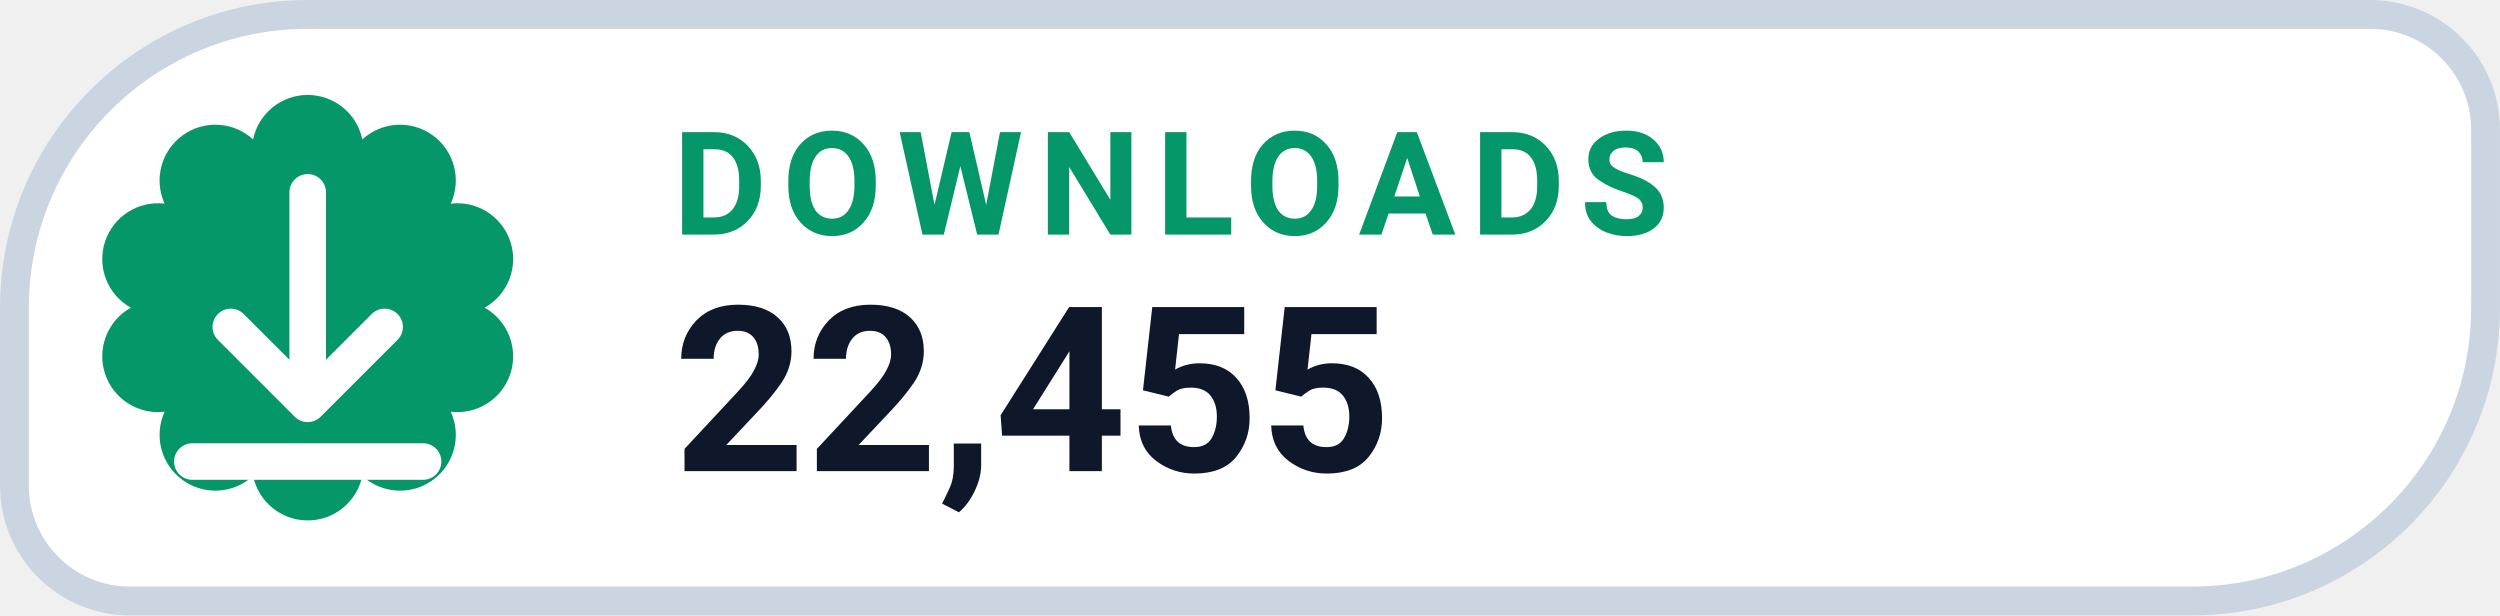
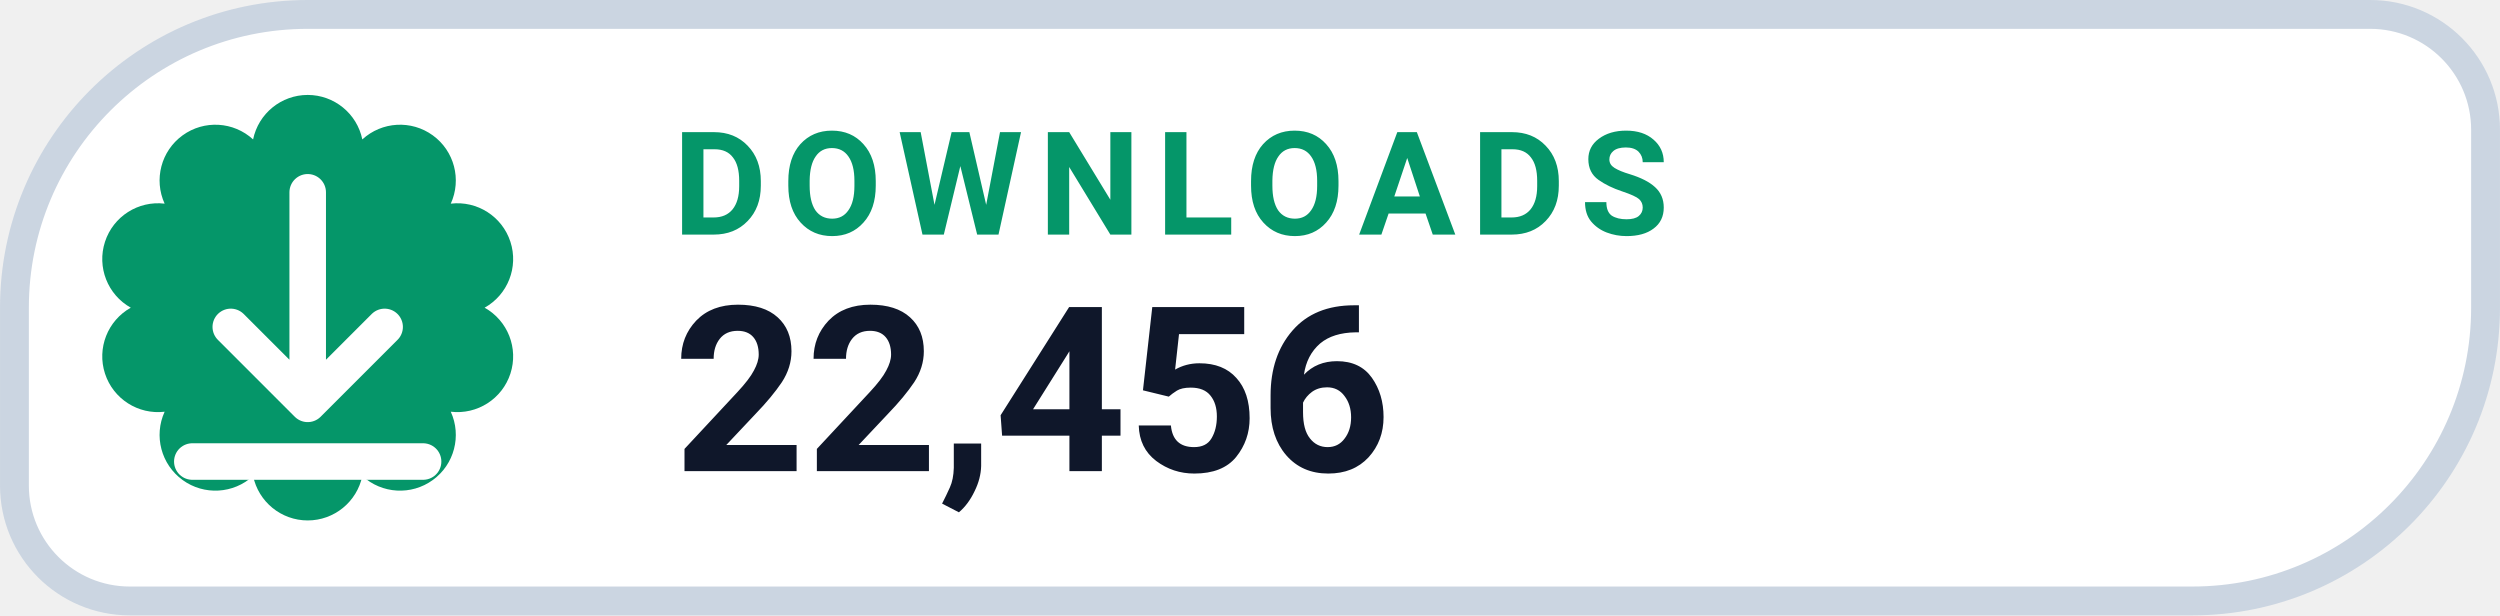
- <svg xmlns="http://www.w3.org/2000/svg" width="126" height="31.015" viewBox="0 0 130 32" role="img" aria-label="DOWNLOADS 22,455">
+ <svg xmlns="http://www.w3.org/2000/svg" width="126" height="31.015" viewBox="0 0 130 32" role="img" aria-label="DOWNLOADS 22,456">
  <path d="M 16.00 0.75 H 123.25 A 6.00 6.00 0 0 1 129.25 6.75 V 16.00 A 15.25 15.25 0 0 1 114.00 31.25 H 6.75 A 6.00 6.00 0 0 1 0.75 25.25 V 16.00 A 15.25 15.25 0 0 1 16.00 0.75 Z" fill="#FFFFFF" stroke="#CBD5E1" stroke-width="1.5" />
  <path d="M 13.16 7.25 A 2.90 2.90 0 0 1 18.84 7.25 A 2.90 2.90 0 0 1 23.44 10.59 A 2.90 2.90 0 0 1 25.20 16.00 A 2.90 2.90 0 0 1 23.44 21.41 A 2.90 2.90 0 0 1 18.84 24.75 A 2.90 2.90 0 0 1 13.16 24.75 A 2.90 2.90 0 0 1 8.56 21.41 A 2.90 2.90 0 0 1 6.80 16.00 A 2.90 2.90 0 0 1 8.56 10.59 A 2.90 2.90 0 0 1 13.16 7.25 Z" fill="#059669" />
  <g transform="translate(16 16)" style="color:#FFFFFF;">
    <path d="M0 -6 v11 m0 0 l4 -4 m-4 4 l-4 -4 M-6 8 h12" fill="none" stroke="currentColor" stroke-width="1.9" stroke-linecap="round" stroke-linejoin="round" />
  </g>
  <text x="35" y="12.2" fill="#059669" font-family="-apple-system,BlinkMacSystemFont,'Segoe UI',Roboto,Helvetica,Arial,sans-serif" font-size="7.5" font-weight="700" letter-spacing=".8">DOWNLOADS</text>
-   <text x="35" y="24.5" fill="#0F172A" font-family="-apple-system,BlinkMacSystemFont,'Segoe UI',Roboto,Helvetica,Arial,sans-serif" font-size="12" font-weight="750">22,455</text>
+   <text x="35" y="24.5" fill="#0F172A" font-family="-apple-system,BlinkMacSystemFont,'Segoe UI',Roboto,Helvetica,Arial,sans-serif" font-size="12" font-weight="750">22,456</text>
</svg>
